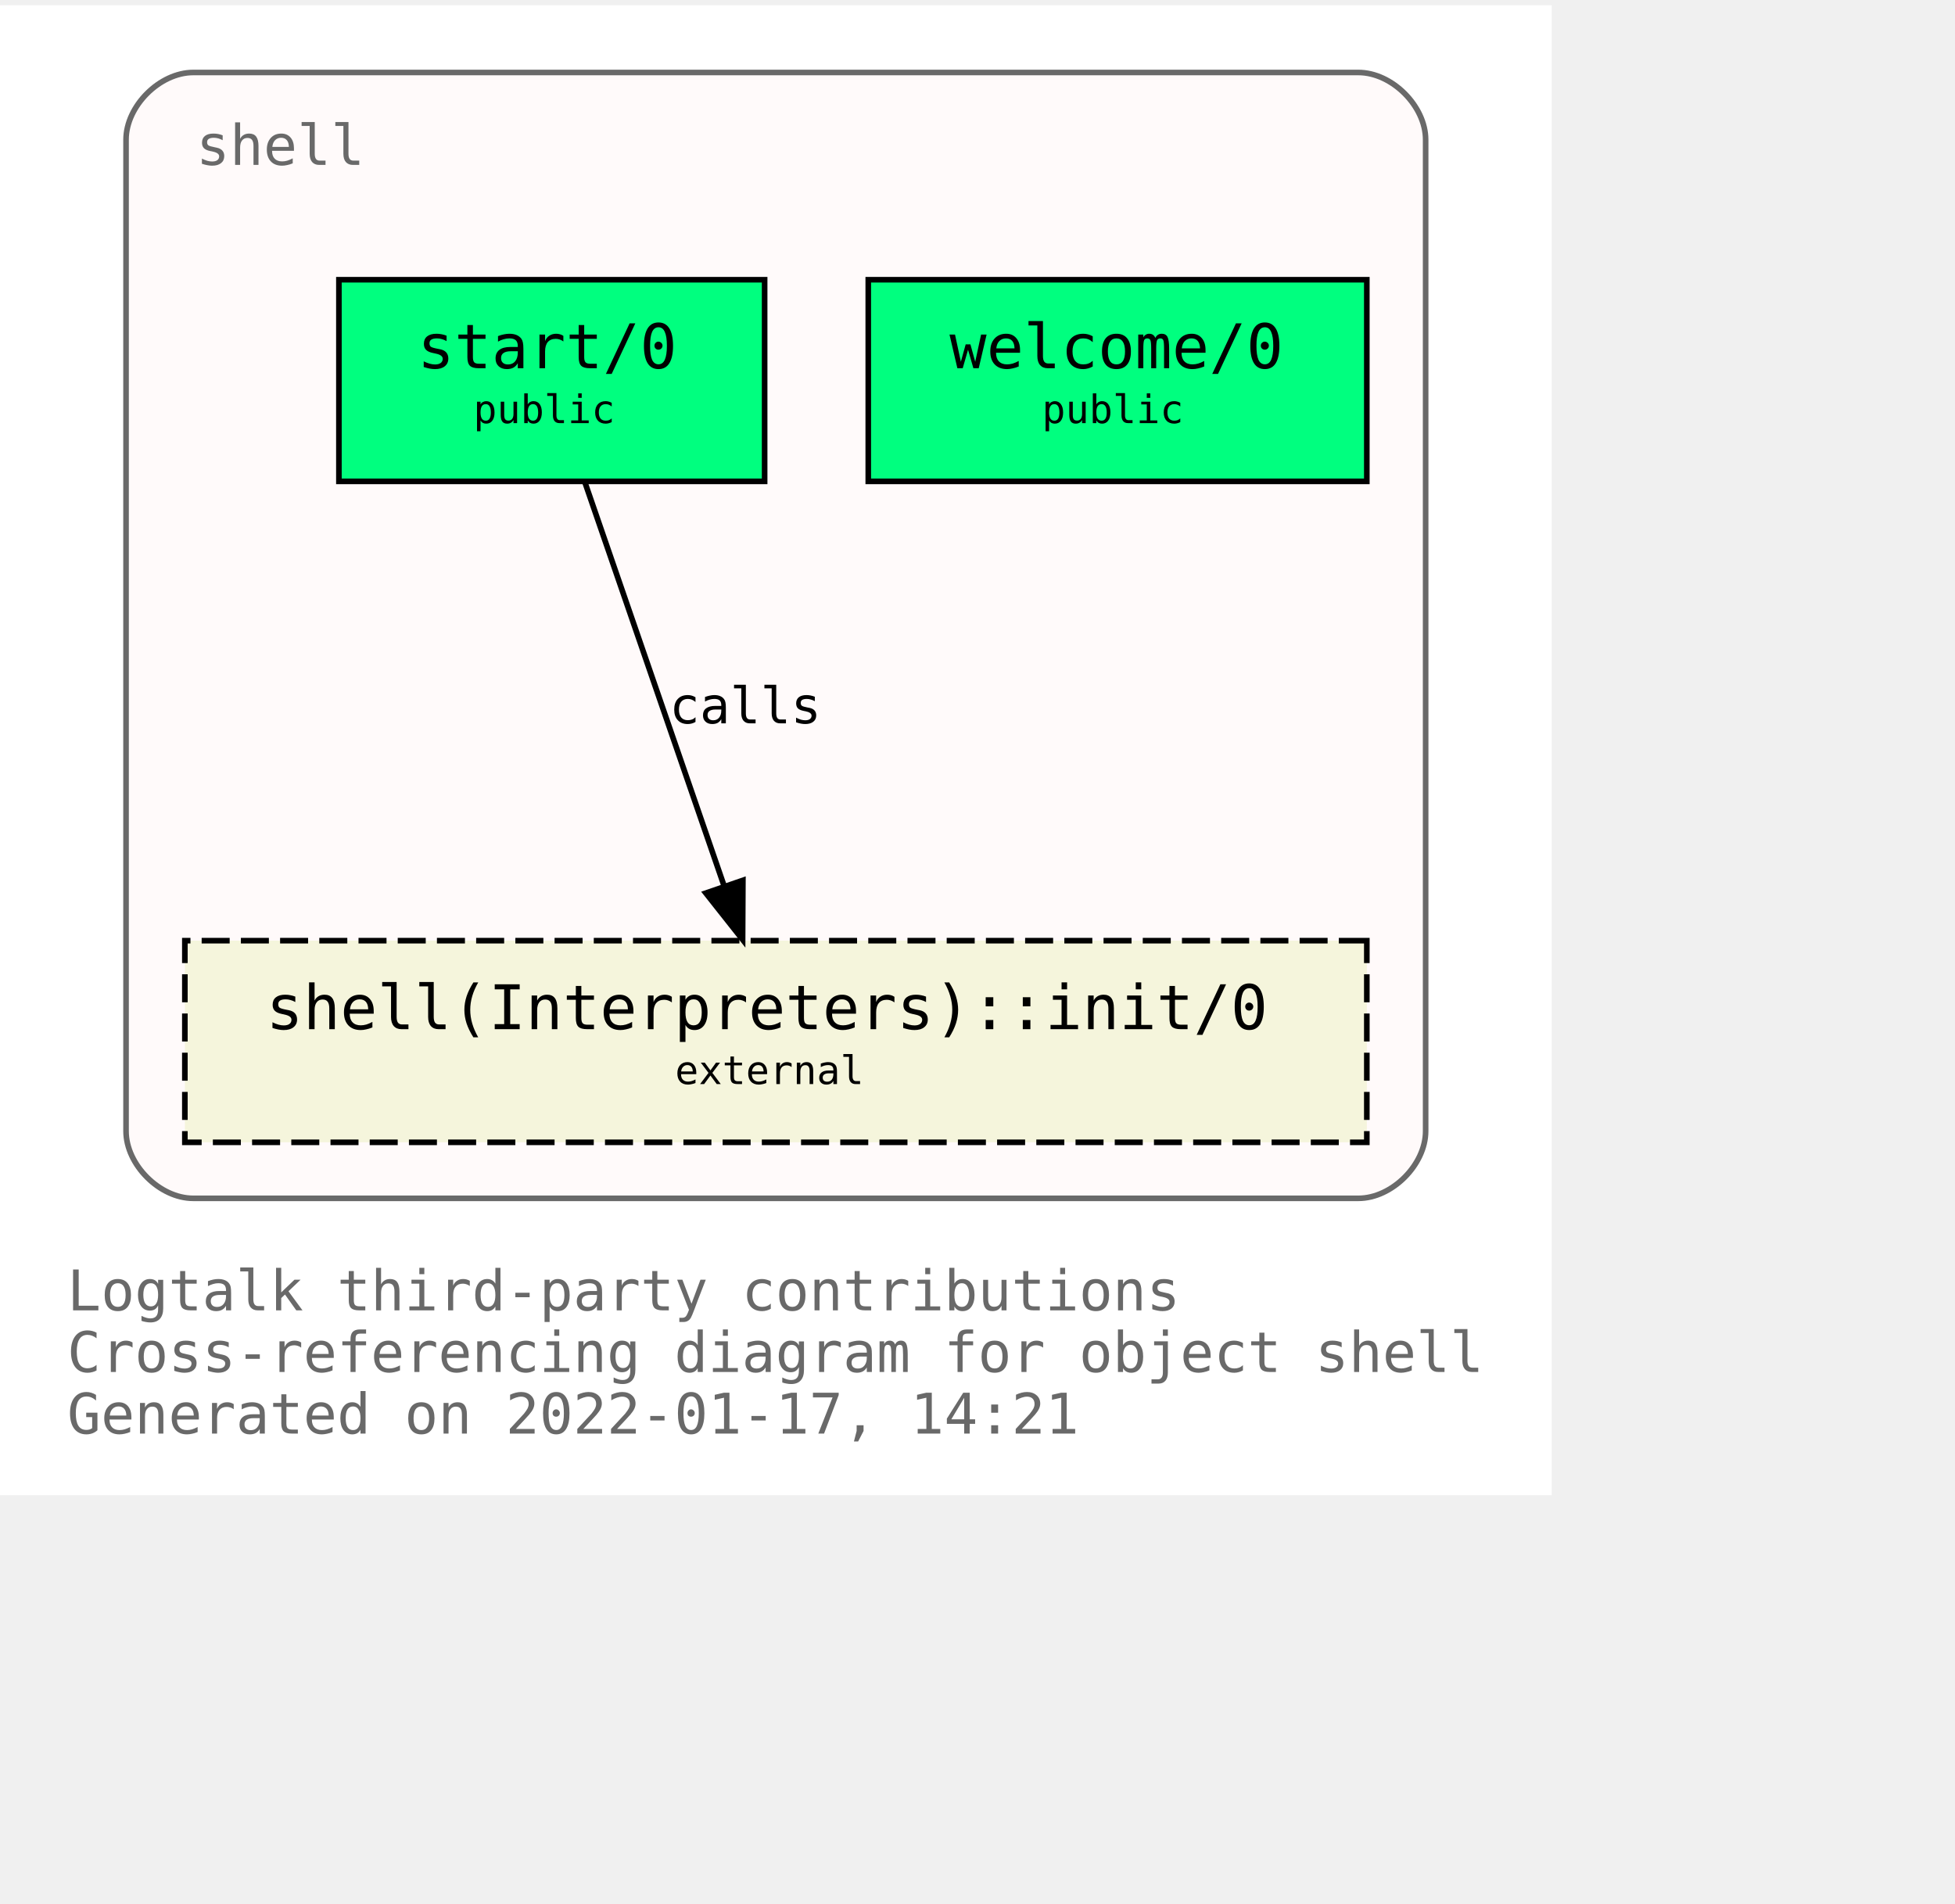
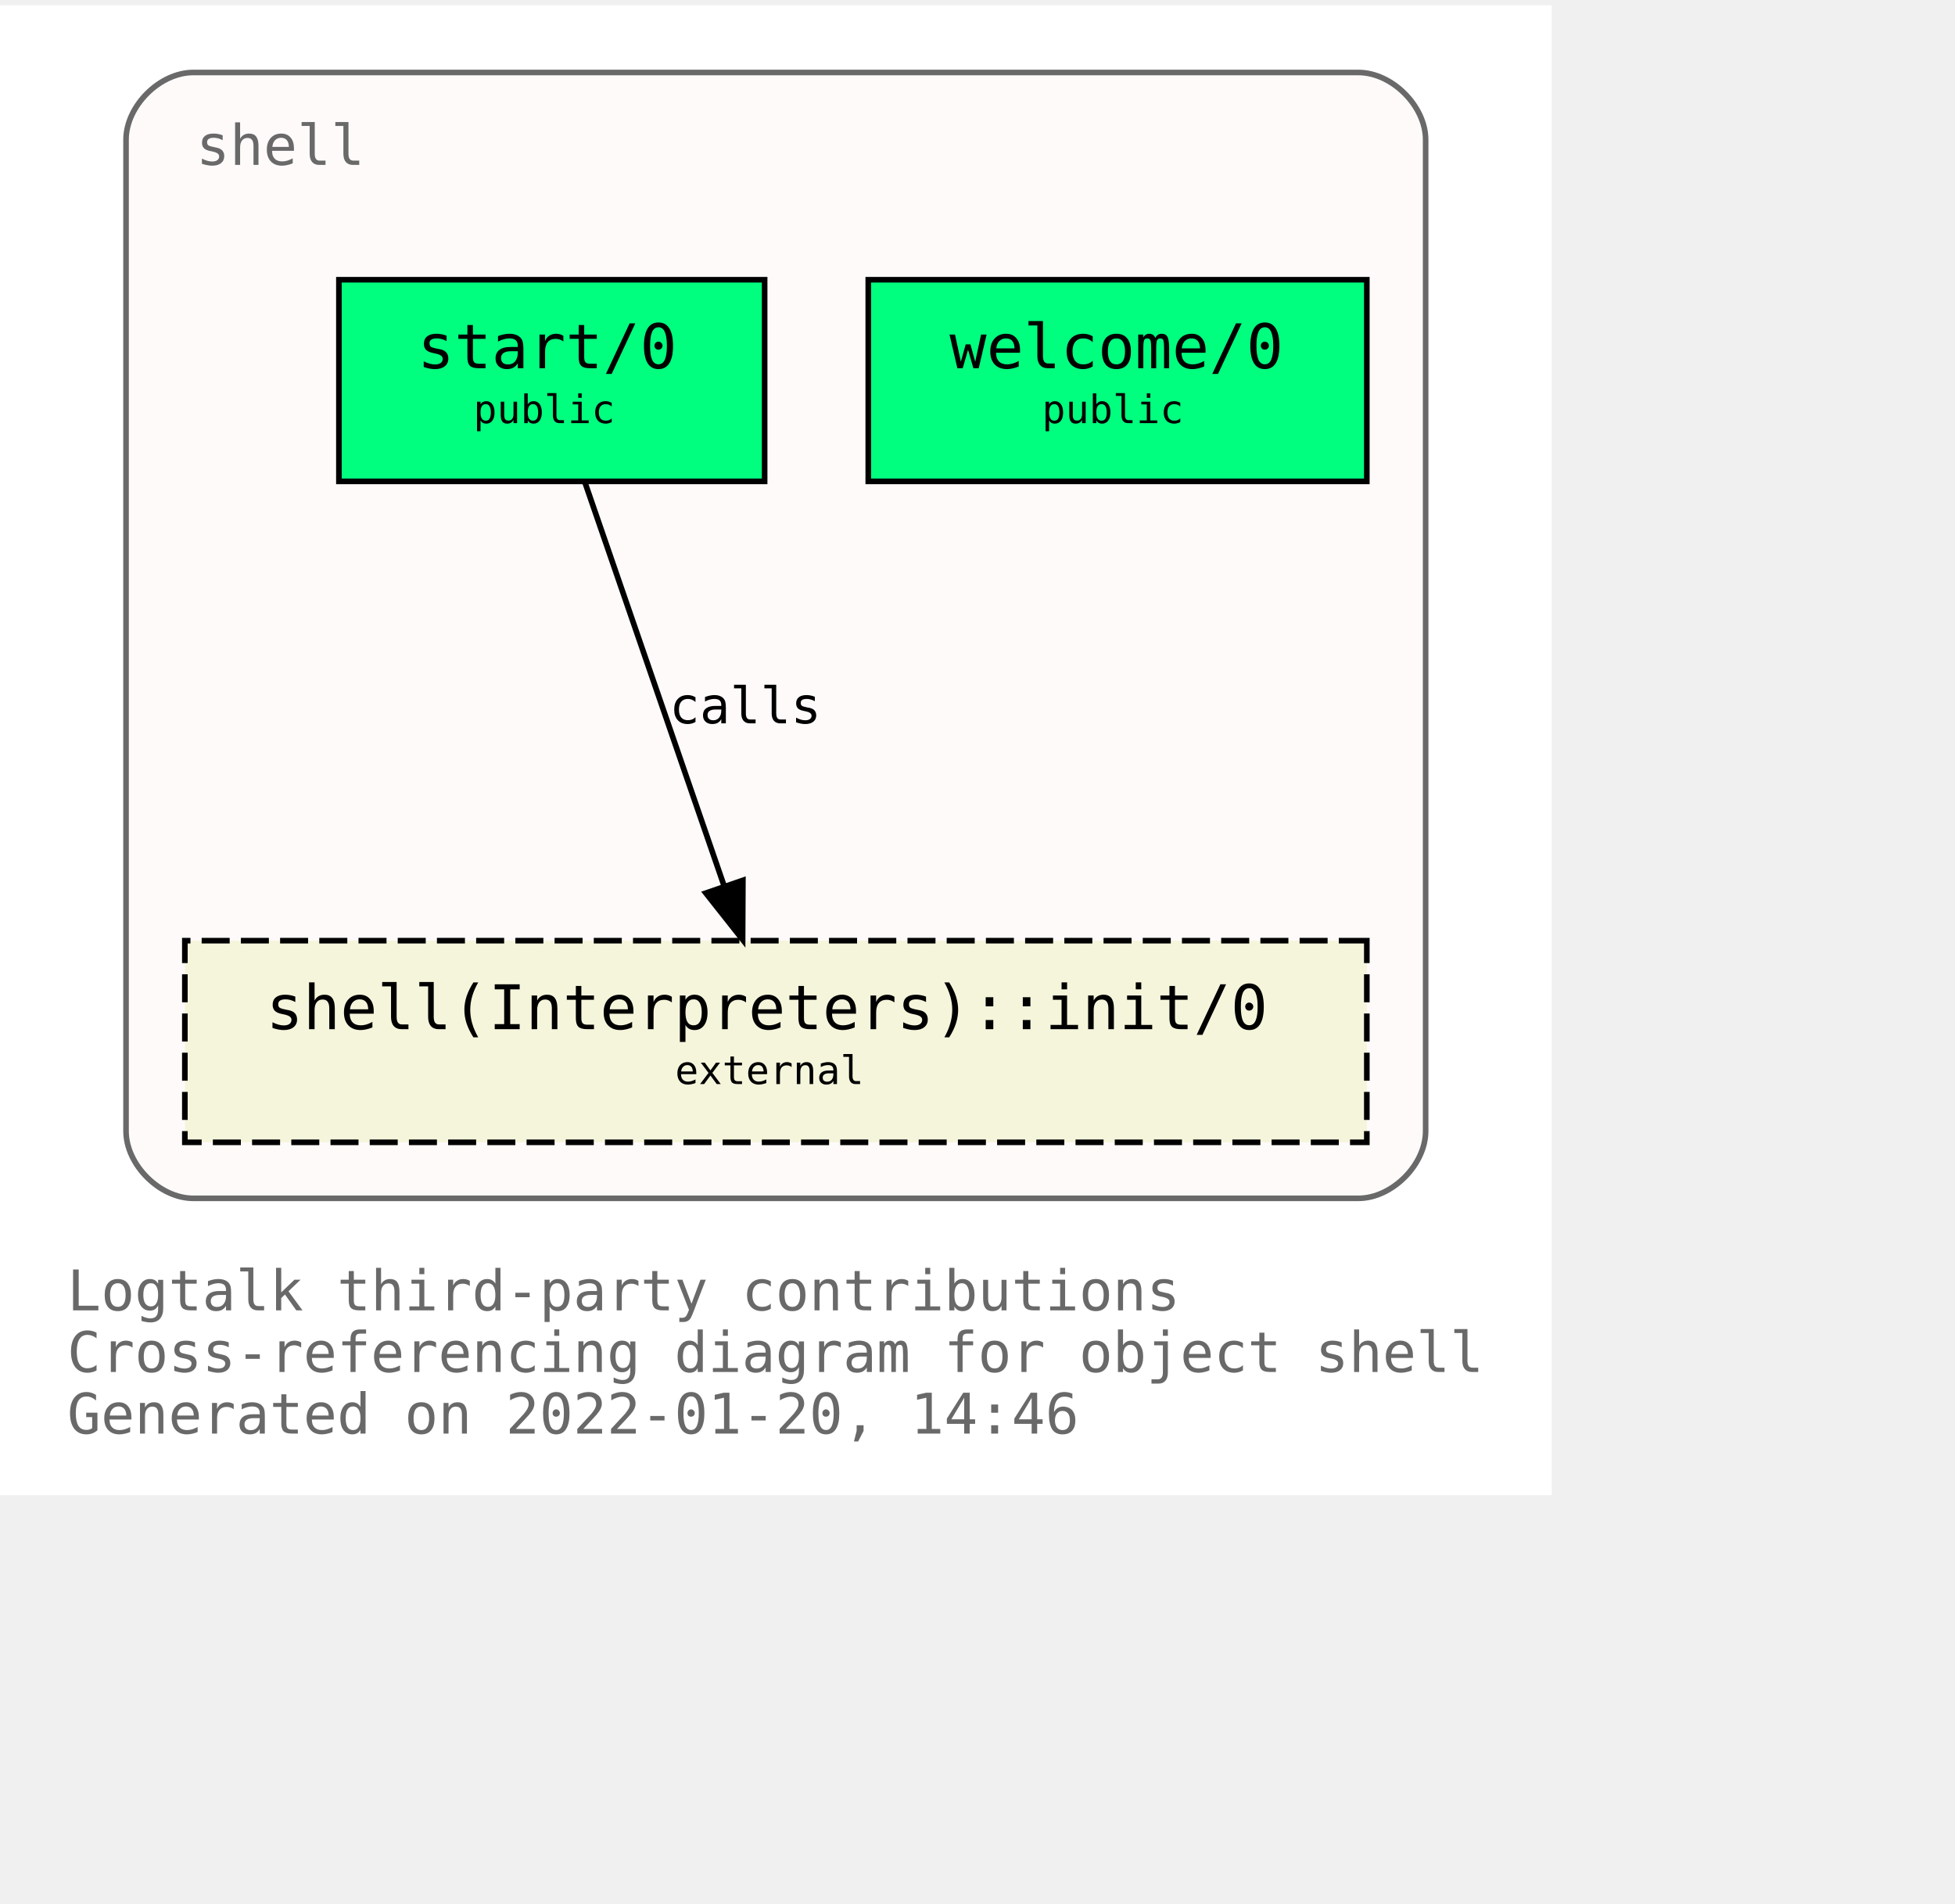
<svg xmlns="http://www.w3.org/2000/svg" xmlns:xlink="http://www.w3.org/1999/xlink" width="421pt" height="410pt" viewBox="72.00 72.00 349.00 338.00">
  <g id="graph0" class="graph" transform="scale(1 1) rotate(0) translate(76 334)">
    <polygon fill="white" stroke="transparent" points="-4,4 -4,-262 273,-262 273,4 -4,4" />
    <text text-anchor="start" x="8" y="-29" font-family="Monospace" font-size="10.00" fill="dimgray">Logtalk third-party contributions</text>
    <text text-anchor="start" x="8" y="-18" font-family="Monospace" font-size="10.00" fill="dimgray">Cross-referencing diagram for object shell</text>
-     <text text-anchor="start" x="8" y="-7" font-family="Monospace" font-size="10.00" fill="dimgray">Generated on 2022-01-17, 14:21</text>
+     <text text-anchor="start" x="8" y="-7" font-family="Monospace" font-size="10.00" fill="dimgray">Generated on 2022-01-20, 14:46</text>
    <g id="clust1" class="cluster">
      <g id="a_clust1">
        <a xlink:title="shell">
          <path fill="snow" stroke="dimgray" d="M30.5,-49C30.5,-49 238.5,-49 238.5,-49 244.5,-49 250.5,-55 250.5,-61 250.5,-61 250.5,-238 250.5,-238 250.5,-244 244.5,-250 238.5,-250 238.5,-250 30.5,-250 30.5,-250 24.5,-250 18.5,-244 18.5,-238 18.5,-238 18.5,-61 18.5,-61 18.5,-55 24.5,-49 30.5,-49" />
          <g id="a_clust1_0">
-             <a xlink:href="https://github.com/LogtalkDotOrg/logtalk3/tree/13abade68cb0b0db0e7941894f3786a9e72edd8d/contributions/verdi_neruda/shell.lgt" xlink:title="https://github.com/LogtalkDotOrg/logtalk3/tree/13abade68cb0b0db0e7941894f3786a9e72edd8d/contributions/verdi_neruda/shell.lgt">
+             <a xlink:href="https://github.com/LogtalkDotOrg/logtalk3/tree/a79bbccb2a68257471d64b685f29e8f961b07729/contributions/verdi_neruda/shell.lgt" xlink:title="https://github.com/LogtalkDotOrg/logtalk3/tree/a79bbccb2a68257471d64b685f29e8f961b07729/contributions/verdi_neruda/shell.lgt">
              <text text-anchor="start" x="31" y="-233.5" font-family="Monospace" font-size="10.00" fill="dimgray">shell</text>
            </a>
          </g>
        </a>
      </g>
    </g>
    <g id="node1" class="node">
      <g id="a_node1">
-         <a xlink:href="https://github.com/LogtalkDotOrg/logtalk3/tree/13abade68cb0b0db0e7941894f3786a9e72edd8d/contributions/verdi_neruda/shell.lgt#L341" xlink:title="https://github.com/LogtalkDotOrg/logtalk3/tree/13abade68cb0b0db0e7941894f3786a9e72edd8d/contributions/verdi_neruda/shell.lgt#L341">
+         <a xlink:href="https://github.com/LogtalkDotOrg/logtalk3/tree/a79bbccb2a68257471d64b685f29e8f961b07729/contributions/verdi_neruda/shell.lgt#L341" xlink:title="https://github.com/LogtalkDotOrg/logtalk3/tree/a79bbccb2a68257471d64b685f29e8f961b07729/contributions/verdi_neruda/shell.lgt#L341">
          <polygon fill="springgreen" stroke="black" points="240,-213 151,-213 151,-177 240,-177 240,-213" />
          <text text-anchor="start" x="159.5" y="-197.8" font-family="Monospace" font-size="9.00"> </text>
          <text text-anchor="start" x="165.5" y="-197.2" font-family="Monospace" font-size="11.00">welcome/0</text>
          <text text-anchor="start" x="226.5" y="-197.8" font-family="Monospace" font-size="9.00"> </text>
          <text text-anchor="start" x="159.5" y="-186.8" font-family="Monospace" font-size="9.00"> </text>
          <text text-anchor="start" x="182" y="-187.4" font-family="Monospace" font-size="7.00">public</text>
          <text text-anchor="start" x="226.5" y="-186.8" font-family="Monospace" font-size="9.00"> </text>
        </a>
      </g>
    </g>
    <g id="node2" class="node">
      <g id="a_node2">
-         <a xlink:href="https://github.com/LogtalkDotOrg/logtalk3/tree/13abade68cb0b0db0e7941894f3786a9e72edd8d/contributions/verdi_neruda/shell.lgt#L353" xlink:title="https://github.com/LogtalkDotOrg/logtalk3/tree/13abade68cb0b0db0e7941894f3786a9e72edd8d/contributions/verdi_neruda/shell.lgt#L353">
+         <a xlink:href="https://github.com/LogtalkDotOrg/logtalk3/tree/a79bbccb2a68257471d64b685f29e8f961b07729/contributions/verdi_neruda/shell.lgt#L353" xlink:title="https://github.com/LogtalkDotOrg/logtalk3/tree/a79bbccb2a68257471d64b685f29e8f961b07729/contributions/verdi_neruda/shell.lgt#L353">
          <polygon fill="springgreen" stroke="black" points="132.5,-213 56.5,-213 56.5,-177 132.5,-177 132.5,-213" />
          <text text-anchor="start" x="64.5" y="-197.8" font-family="Monospace" font-size="9.00"> </text>
          <text text-anchor="start" x="70.5" y="-197.2" font-family="Monospace" font-size="11.00">start/0</text>
          <text text-anchor="start" x="118.5" y="-197.8" font-family="Monospace" font-size="9.00"> </text>
          <text text-anchor="start" x="64.5" y="-186.8" font-family="Monospace" font-size="9.00"> </text>
          <text text-anchor="start" x="80.5" y="-187.4" font-family="Monospace" font-size="7.00">public</text>
          <text text-anchor="start" x="118.5" y="-186.8" font-family="Monospace" font-size="9.00"> </text>
        </a>
      </g>
    </g>
    <g id="node3" class="node">
      <g id="a_node3">
        <a xlink:href="https://logtalk.org/library/shell_1.html#init/0" xlink:title="https://logtalk.org/library/shell_1.html#init/0">
          <polygon fill="beige" stroke="black" stroke-dasharray="5,2" points="240,-95 29,-95 29,-59 240,-59 240,-95" />
          <text text-anchor="start" x="37.5" y="-79.8" font-family="Monospace" font-size="9.00"> </text>
          <text text-anchor="start" x="43.5" y="-79.2" font-family="Monospace" font-size="11.00">shell(Interpreters)::init/0</text>
          <text text-anchor="start" x="226.5" y="-79.8" font-family="Monospace" font-size="9.00"> </text>
          <text text-anchor="start" x="37.5" y="-68.8" font-family="Monospace" font-size="9.00"> </text>
          <text text-anchor="start" x="116.5" y="-69.4" font-family="Monospace" font-size="7.00">external</text>
          <text text-anchor="start" x="226.5" y="-68.8" font-family="Monospace" font-size="9.00"> </text>
        </a>
      </g>
    </g>
    <g id="edge1" class="edge">
      <g id="a_edge1">
-         <a xlink:href="https://github.com/LogtalkDotOrg/logtalk3/tree/13abade68cb0b0db0e7941894f3786a9e72edd8d/contributions/verdi_neruda/shell.lgt#L355" xlink:title="calls">
+         <a xlink:href="https://github.com/LogtalkDotOrg/logtalk3/tree/a79bbccb2a68257471d64b685f29e8f961b07729/contributions/verdi_neruda/shell.lgt#L355" xlink:title="calls">
          <path fill="none" stroke="black" d="M100.4,-176.88C106.96,-157.86 117.63,-126.91 125.29,-104.7" />
          <polygon fill="black" stroke="black" points="128.62,-105.78 128.57,-95.19 122,-103.5 128.62,-105.78" />
        </a>
      </g>
      <g id="a_edge1-label">
-         <a xlink:href="https://github.com/LogtalkDotOrg/logtalk3/tree/13abade68cb0b0db0e7941894f3786a9e72edd8d/contributions/verdi_neruda/shell.lgt#L355" xlink:title="https://github.com/LogtalkDotOrg/logtalk3/tree/13abade68cb0b0db0e7941894f3786a9e72edd8d/contributions/verdi_neruda/shell.lgt#L355">
+         <a xlink:href="https://github.com/LogtalkDotOrg/logtalk3/tree/a79bbccb2a68257471d64b685f29e8f961b07729/contributions/verdi_neruda/shell.lgt#L355" xlink:title="https://github.com/LogtalkDotOrg/logtalk3/tree/a79bbccb2a68257471d64b685f29e8f961b07729/contributions/verdi_neruda/shell.lgt#L355">
          <text text-anchor="start" x="115.5" y="-133.8" font-family="Monospace" font-size="9.00">calls</text>
        </a>
      </g>
    </g>
  </g>
</svg>
